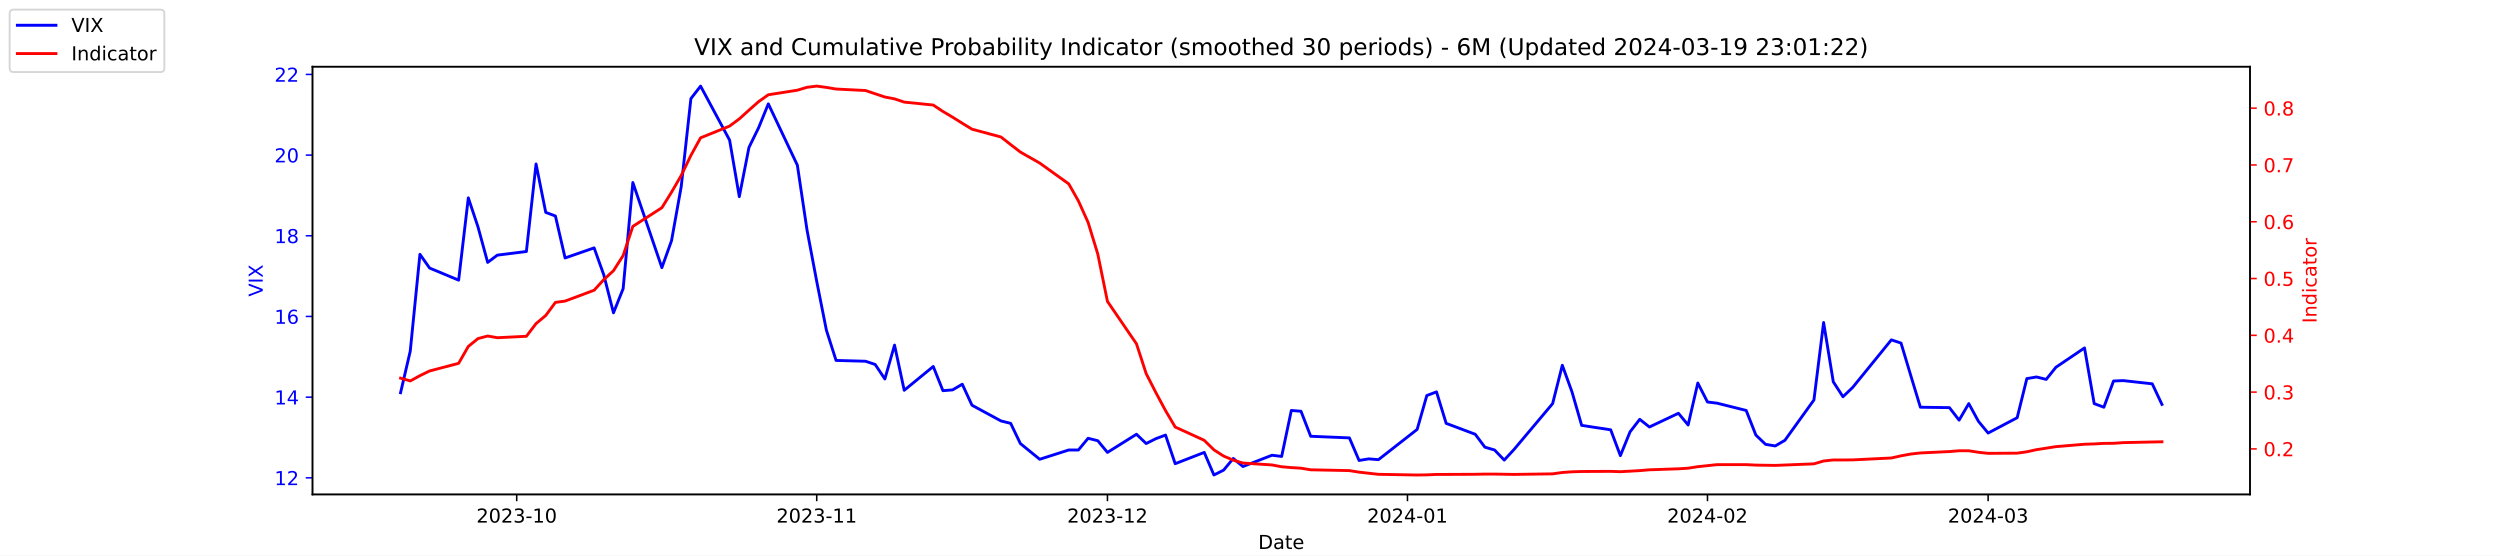
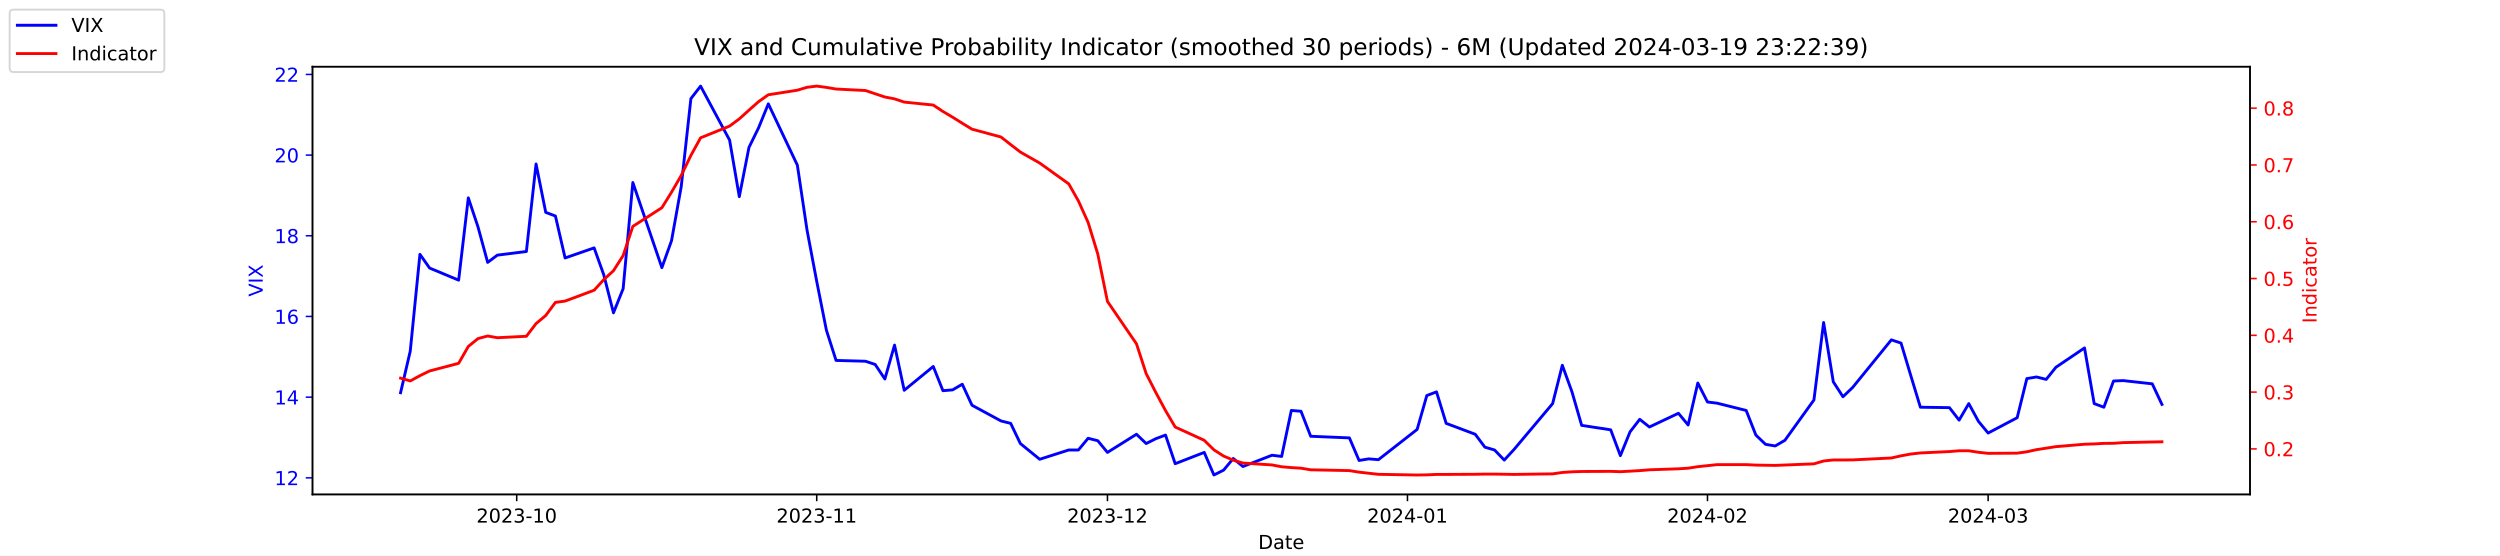
<svg xmlns="http://www.w3.org/2000/svg" xmlns:xlink="http://www.w3.org/1999/xlink" width="1296pt" height="288pt" viewBox="0 0 1296 288" version="1.1">
  <defs>
    <style type="text/css">*{stroke-linejoin: round; stroke-linecap: butt}</style>
  </defs>
  <g id="figure_1">
    <g id="patch_1">
      <path d="M 0 288  L 1296 288  L 1296 0  L 0 0  z " style="fill: #ffffff" />
    </g>
    <g id="axes_1">
      <g id="patch_2">
        <path d="M 162 256.32  L 1166.4 256.32  L 1166.4 34.56  L 162 34.56  z " style="fill: #ffffff" />
      </g>
      <g id="matplotlib.axis_1">
        <g id="xtick_1">
          <g id="line2d_1">
            <defs>
-               <path id="mf801abcf2e" d="M 0 0  L 0 3.5  " style="stroke: #000000; stroke-width: 0.8" />
+               <path id="m2f6c9fdbfc" d="M 0 0  L 0 3.5  " style="stroke: #000000; stroke-width: 0.8" />
            </defs>
            <g>
-               <use xlink:href="#mf801abcf2e" x="267.858" y="256.32" style="stroke: #000000; stroke-width: 0.8" />
+               <use xlink:href="#m2f6c9fdbfc" x="267.858" y="256.32" style="stroke: #000000; stroke-width: 0.8" />
            </g>
          </g>
          <g id="text_1">
            <g transform="translate(246.9669 270.9184) scale(0.1 -0.1)">
              <defs>
                <path id="DejaVuSans-32" d="M 1228 531  L 3431 531  L 3431 0  L 469 0  L 469 531  Q 828 903 1448 1529  Q 2069 2156 2228 2338  Q 2531 2678 2651 2914  Q 2772 3150 2772 3378  Q 2772 3750 2511 3984  Q 2250 4219 1831 4219  Q 1534 4219 1204 4116  Q 875 4013 500 3803  L 500 4441  Q 881 4594 1212 4672  Q 1544 4750 1819 4750  Q 2544 4750 2975 4387  Q 3406 4025 3406 3419  Q 3406 3131 3298 2873  Q 3191 2616 2906 2266  Q 2828 2175 2409 1742  Q 1991 1309 1228 531  z " transform="scale(0.015625)" />
                <path id="DejaVuSans-30" d="M 2034 4250  Q 1547 4250 1301 3770  Q 1056 3291 1056 2328  Q 1056 1369 1301 889  Q 1547 409 2034 409  Q 2525 409 2770 889  Q 3016 1369 3016 2328  Q 3016 3291 2770 3770  Q 2525 4250 2034 4250  z M 2034 4750  Q 2819 4750 3233 4129  Q 3647 3509 3647 2328  Q 3647 1150 3233 529  Q 2819 -91 2034 -91  Q 1250 -91 836 529  Q 422 1150 422 2328  Q 422 3509 836 4129  Q 1250 4750 2034 4750  z " transform="scale(0.015625)" />
                <path id="DejaVuSans-33" d="M 2597 2516  Q 3050 2419 3304 2112  Q 3559 1806 3559 1356  Q 3559 666 3084 287  Q 2609 -91 1734 -91  Q 1441 -91 1130 -33  Q 819 25 488 141  L 488 750  Q 750 597 1062 519  Q 1375 441 1716 441  Q 2309 441 2620 675  Q 2931 909 2931 1356  Q 2931 1769 2642 2001  Q 2353 2234 1838 2234  L 1294 2234  L 1294 2753  L 1863 2753  Q 2328 2753 2575 2939  Q 2822 3125 2822 3475  Q 2822 3834 2567 4026  Q 2313 4219 1838 4219  Q 1578 4219 1281 4162  Q 984 4106 628 3988  L 628 4550  Q 988 4650 1302 4700  Q 1616 4750 1894 4750  Q 2613 4750 3031 4423  Q 3450 4097 3450 3541  Q 3450 3153 3228 2886  Q 3006 2619 2597 2516  z " transform="scale(0.015625)" />
                <path id="DejaVuSans-2d" d="M 313 2009  L 1997 2009  L 1997 1497  L 313 1497  L 313 2009  z " transform="scale(0.015625)" />
                <path id="DejaVuSans-31" d="M 794 531  L 1825 531  L 1825 4091  L 703 3866  L 703 4441  L 1819 4666  L 2450 4666  L 2450 531  L 3481 531  L 3481 0  L 794 0  L 794 531  z " transform="scale(0.015625)" />
              </defs>
              <use xlink:href="#DejaVuSans-32" />
              <use xlink:href="#DejaVuSans-30" x="63.623" />
              <use xlink:href="#DejaVuSans-32" x="127.246" />
              <use xlink:href="#DejaVuSans-33" x="190.869" />
              <use xlink:href="#DejaVuSans-2d" x="254.492" />
              <use xlink:href="#DejaVuSans-31" x="290.576" />
              <use xlink:href="#DejaVuSans-30" x="354.199" />
            </g>
          </g>
        </g>
        <g id="xtick_2">
          <g id="line2d_2">
            <g>
-               <use xlink:href="#mf801abcf2e" x="423.385" y="256.32" style="stroke: #000000; stroke-width: 0.8" />
+               <use xlink:href="#m2f6c9fdbfc" x="423.385" y="256.32" style="stroke: #000000; stroke-width: 0.8" />
            </g>
          </g>
          <g id="text_2">
            <g transform="translate(402.4934 270.9184) scale(0.1 -0.1)">
              <use xlink:href="#DejaVuSans-32" />
              <use xlink:href="#DejaVuSans-30" x="63.623" />
              <use xlink:href="#DejaVuSans-32" x="127.246" />
              <use xlink:href="#DejaVuSans-33" x="190.869" />
              <use xlink:href="#DejaVuSans-2d" x="254.492" />
              <use xlink:href="#DejaVuSans-31" x="290.576" />
              <use xlink:href="#DejaVuSans-31" x="354.199" />
            </g>
          </g>
        </g>
        <g id="xtick_3">
          <g id="line2d_3">
            <g>
-               <use xlink:href="#mf801abcf2e" x="574.103" y="256.32" style="stroke: #000000; stroke-width: 0.8" />
+               <use xlink:href="#m2f6c9fdbfc" x="574.103" y="256.32" style="stroke: #000000; stroke-width: 0.8" />
            </g>
          </g>
          <g id="text_3">
            <g transform="translate(553.2119 270.9184) scale(0.1 -0.1)">
              <use xlink:href="#DejaVuSans-32" />
              <use xlink:href="#DejaVuSans-30" x="63.623" />
              <use xlink:href="#DejaVuSans-32" x="127.246" />
              <use xlink:href="#DejaVuSans-33" x="190.869" />
              <use xlink:href="#DejaVuSans-2d" x="254.492" />
              <use xlink:href="#DejaVuSans-31" x="290.576" />
              <use xlink:href="#DejaVuSans-32" x="354.199" />
            </g>
          </g>
        </g>
        <g id="xtick_4">
          <g id="line2d_4">
            <g>
-               <use xlink:href="#mf801abcf2e" x="729.63" y="256.32" style="stroke: #000000; stroke-width: 0.8" />
+               <use xlink:href="#m2f6c9fdbfc" x="729.63" y="256.32" style="stroke: #000000; stroke-width: 0.8" />
            </g>
          </g>
          <g id="text_4">
            <g transform="translate(708.7384 270.9184) scale(0.1 -0.1)">
              <defs>
                <path id="DejaVuSans-34" d="M 2419 4116  L 825 1625  L 2419 1625  L 2419 4116  z M 2253 4666  L 3047 4666  L 3047 1625  L 3713 1625  L 3713 1100  L 3047 1100  L 3047 0  L 2419 0  L 2419 1100  L 313 1100  L 313 1709  L 2253 4666  z " transform="scale(0.015625)" />
              </defs>
              <use xlink:href="#DejaVuSans-32" />
              <use xlink:href="#DejaVuSans-30" x="63.623" />
              <use xlink:href="#DejaVuSans-32" x="127.246" />
              <use xlink:href="#DejaVuSans-34" x="190.869" />
              <use xlink:href="#DejaVuSans-2d" x="254.492" />
              <use xlink:href="#DejaVuSans-30" x="290.576" />
              <use xlink:href="#DejaVuSans-31" x="354.199" />
            </g>
          </g>
        </g>
        <g id="xtick_5">
          <g id="line2d_5">
            <g>
-               <use xlink:href="#mf801abcf2e" x="885.156" y="256.32" style="stroke: #000000; stroke-width: 0.8" />
+               <use xlink:href="#m2f6c9fdbfc" x="885.156" y="256.32" style="stroke: #000000; stroke-width: 0.8" />
            </g>
          </g>
          <g id="text_5">
            <g transform="translate(864.2649 270.9184) scale(0.1 -0.1)">
              <use xlink:href="#DejaVuSans-32" />
              <use xlink:href="#DejaVuSans-30" x="63.623" />
              <use xlink:href="#DejaVuSans-32" x="127.246" />
              <use xlink:href="#DejaVuSans-34" x="190.869" />
              <use xlink:href="#DejaVuSans-2d" x="254.492" />
              <use xlink:href="#DejaVuSans-30" x="290.576" />
              <use xlink:href="#DejaVuSans-32" x="354.199" />
            </g>
          </g>
        </g>
        <g id="xtick_6">
          <g id="line2d_6">
            <g>
-               <use xlink:href="#mf801abcf2e" x="1030.649" y="256.32" style="stroke: #000000; stroke-width: 0.8" />
+               <use xlink:href="#m2f6c9fdbfc" x="1030.649" y="256.32" style="stroke: #000000; stroke-width: 0.8" />
            </g>
          </g>
          <g id="text_6">
            <g transform="translate(1009.757 270.9184) scale(0.1 -0.1)">
              <use xlink:href="#DejaVuSans-32" />
              <use xlink:href="#DejaVuSans-30" x="63.623" />
              <use xlink:href="#DejaVuSans-32" x="127.246" />
              <use xlink:href="#DejaVuSans-34" x="190.869" />
              <use xlink:href="#DejaVuSans-2d" x="254.492" />
              <use xlink:href="#DejaVuSans-30" x="290.576" />
              <use xlink:href="#DejaVuSans-33" x="354.199" />
            </g>
          </g>
        </g>
        <g id="text_7">
          <g transform="translate(652.2492 284.5966) scale(0.1 -0.1)">
            <defs>
              <path id="DejaVuSans-44" d="M 1259 4147  L 1259 519  L 2022 519  Q 2988 519 3436 956  Q 3884 1394 3884 2338  Q 3884 3275 3436 3711  Q 2988 4147 2022 4147  L 1259 4147  z M 628 4666  L 1925 4666  Q 3281 4666 3915 4102  Q 4550 3538 4550 2338  Q 4550 1131 3912 565  Q 3275 0 1925 0  L 628 0  L 628 4666  z " transform="scale(0.015625)" />
              <path id="DejaVuSans-61" d="M 2194 1759  Q 1497 1759 1228 1600  Q 959 1441 959 1056  Q 959 750 1161 570  Q 1363 391 1709 391  Q 2188 391 2477 730  Q 2766 1069 2766 1631  L 2766 1759  L 2194 1759  z M 3341 1997  L 3341 0  L 2766 0  L 2766 531  Q 2569 213 2275 61  Q 1981 -91 1556 -91  Q 1019 -91 701 211  Q 384 513 384 1019  Q 384 1609 779 1909  Q 1175 2209 1959 2209  L 2766 2209  L 2766 2266  Q 2766 2663 2505 2880  Q 2244 3097 1772 3097  Q 1472 3097 1187 3025  Q 903 2953 641 2809  L 641 3341  Q 956 3463 1253 3523  Q 1550 3584 1831 3584  Q 2591 3584 2966 3190  Q 3341 2797 3341 1997  z " transform="scale(0.015625)" />
              <path id="DejaVuSans-74" d="M 1172 4494  L 1172 3500  L 2356 3500  L 2356 3053  L 1172 3053  L 1172 1153  Q 1172 725 1289 603  Q 1406 481 1766 481  L 2356 481  L 2356 0  L 1766 0  Q 1100 0 847 248  Q 594 497 594 1153  L 594 3053  L 172 3053  L 172 3500  L 594 3500  L 594 4494  L 1172 4494  z " transform="scale(0.015625)" />
              <path id="DejaVuSans-65" d="M 3597 1894  L 3597 1613  L 953 1613  Q 991 1019 1311 708  Q 1631 397 2203 397  Q 2534 397 2845 478  Q 3156 559 3463 722  L 3463 178  Q 3153 47 2828 -22  Q 2503 -91 2169 -91  Q 1331 -91 842 396  Q 353 884 353 1716  Q 353 2575 817 3079  Q 1281 3584 2069 3584  Q 2775 3584 3186 3129  Q 3597 2675 3597 1894  z M 3022 2063  Q 3016 2534 2758 2815  Q 2500 3097 2075 3097  Q 1594 3097 1305 2825  Q 1016 2553 972 2059  L 3022 2063  z " transform="scale(0.015625)" />
            </defs>
            <use xlink:href="#DejaVuSans-44" />
            <use xlink:href="#DejaVuSans-61" x="77.002" />
            <use xlink:href="#DejaVuSans-74" x="138.281" />
            <use xlink:href="#DejaVuSans-65" x="177.49" />
          </g>
        </g>
      </g>
      <g id="matplotlib.axis_2">
        <g id="ytick_1">
          <g id="line2d_7">
            <defs>
-               <path id="mabb709cb65" d="M 0 0  L -3.5 0  " style="stroke: #0000ff; stroke-width: 0.8" />
+               <path id="m33e76b8ada" d="M 0 0  L -3.5 0  " style="stroke: #0000ff; stroke-width: 0.8" />
            </defs>
            <g>
-               <use xlink:href="#mabb709cb65" x="162" y="247.704" style="fill: #0000ff; stroke: #0000ff; stroke-width: 0.8" />
+               <use xlink:href="#m33e76b8ada" x="162" y="247.704" style="fill: #0000ff; stroke: #0000ff; stroke-width: 0.8" />
            </g>
          </g>
          <g id="text_8">
            <g style="fill: #0000ff" transform="translate(142.275 251.5031) scale(0.1 -0.1)">
              <use xlink:href="#DejaVuSans-31" />
              <use xlink:href="#DejaVuSans-32" x="63.623" />
            </g>
          </g>
        </g>
        <g id="ytick_2">
          <g id="line2d_8">
            <g>
-               <use xlink:href="#mabb709cb65" x="162" y="205.878" style="fill: #0000ff; stroke: #0000ff; stroke-width: 0.8" />
+               <use xlink:href="#m33e76b8ada" x="162" y="205.878" style="fill: #0000ff; stroke: #0000ff; stroke-width: 0.8" />
            </g>
          </g>
          <g id="text_9">
            <g style="fill: #0000ff" transform="translate(142.275 209.6774) scale(0.1 -0.1)">
              <use xlink:href="#DejaVuSans-31" />
              <use xlink:href="#DejaVuSans-34" x="63.623" />
            </g>
          </g>
        </g>
        <g id="ytick_3">
          <g id="line2d_9">
            <g>
-               <use xlink:href="#mabb709cb65" x="162" y="164.052" style="fill: #0000ff; stroke: #0000ff; stroke-width: 0.8" />
+               <use xlink:href="#m33e76b8ada" x="162" y="164.052" style="fill: #0000ff; stroke: #0000ff; stroke-width: 0.8" />
            </g>
          </g>
          <g id="text_10">
            <g style="fill: #0000ff" transform="translate(142.275 167.8517) scale(0.1 -0.1)">
              <defs>
                <path id="DejaVuSans-36" d="M 2113 2584  Q 1688 2584 1439 2293  Q 1191 2003 1191 1497  Q 1191 994 1439 701  Q 1688 409 2113 409  Q 2538 409 2786 701  Q 3034 994 3034 1497  Q 3034 2003 2786 2293  Q 2538 2584 2113 2584  z M 3366 4563  L 3366 3988  Q 3128 4100 2886 4159  Q 2644 4219 2406 4219  Q 1781 4219 1451 3797  Q 1122 3375 1075 2522  Q 1259 2794 1537 2939  Q 1816 3084 2150 3084  Q 2853 3084 3261 2657  Q 3669 2231 3669 1497  Q 3669 778 3244 343  Q 2819 -91 2113 -91  Q 1303 -91 875 529  Q 447 1150 447 2328  Q 447 3434 972 4092  Q 1497 4750 2381 4750  Q 2619 4750 2861 4703  Q 3103 4656 3366 4563  z " transform="scale(0.015625)" />
              </defs>
              <use xlink:href="#DejaVuSans-31" />
              <use xlink:href="#DejaVuSans-36" x="63.623" />
            </g>
          </g>
        </g>
        <g id="ytick_4">
          <g id="line2d_10">
            <g>
-               <use xlink:href="#mabb709cb65" x="162" y="122.227" style="fill: #0000ff; stroke: #0000ff; stroke-width: 0.8" />
+               <use xlink:href="#m33e76b8ada" x="162" y="122.227" style="fill: #0000ff; stroke: #0000ff; stroke-width: 0.8" />
            </g>
          </g>
          <g id="text_11">
            <g style="fill: #0000ff" transform="translate(142.275 126.0259) scale(0.1 -0.1)">
              <defs>
                <path id="DejaVuSans-38" d="M 2034 2216  Q 1584 2216 1326 1975  Q 1069 1734 1069 1313  Q 1069 891 1326 650  Q 1584 409 2034 409  Q 2484 409 2743 651  Q 3003 894 3003 1313  Q 3003 1734 2745 1975  Q 2488 2216 2034 2216  z M 1403 2484  Q 997 2584 770 2862  Q 544 3141 544 3541  Q 544 4100 942 4425  Q 1341 4750 2034 4750  Q 2731 4750 3128 4425  Q 3525 4100 3525 3541  Q 3525 3141 3298 2862  Q 3072 2584 2669 2484  Q 3125 2378 3379 2068  Q 3634 1759 3634 1313  Q 3634 634 3220 271  Q 2806 -91 2034 -91  Q 1263 -91 848 271  Q 434 634 434 1313  Q 434 1759 690 2068  Q 947 2378 1403 2484  z M 1172 3481  Q 1172 3119 1398 2916  Q 1625 2713 2034 2713  Q 2441 2713 2670 2916  Q 2900 3119 2900 3481  Q 2900 3844 2670 4047  Q 2441 4250 2034 4250  Q 1625 4250 1398 4047  Q 1172 3844 1172 3481  z " transform="scale(0.015625)" />
              </defs>
              <use xlink:href="#DejaVuSans-31" />
              <use xlink:href="#DejaVuSans-38" x="63.623" />
            </g>
          </g>
        </g>
        <g id="ytick_5">
          <g id="line2d_11">
            <g>
-               <use xlink:href="#mabb709cb65" x="162" y="80.401" style="fill: #0000ff; stroke: #0000ff; stroke-width: 0.8" />
+               <use xlink:href="#m33e76b8ada" x="162" y="80.401" style="fill: #0000ff; stroke: #0000ff; stroke-width: 0.8" />
            </g>
          </g>
          <g id="text_12">
            <g style="fill: #0000ff" transform="translate(142.275 84.2002) scale(0.1 -0.1)">
              <use xlink:href="#DejaVuSans-32" />
              <use xlink:href="#DejaVuSans-30" x="63.623" />
            </g>
          </g>
        </g>
        <g id="ytick_6">
          <g id="line2d_12">
            <g>
-               <use xlink:href="#mabb709cb65" x="162" y="38.575" style="fill: #0000ff; stroke: #0000ff; stroke-width: 0.8" />
+               <use xlink:href="#m33e76b8ada" x="162" y="38.575" style="fill: #0000ff; stroke: #0000ff; stroke-width: 0.8" />
            </g>
          </g>
          <g id="text_13">
            <g style="fill: #0000ff" transform="translate(142.275 42.37447) scale(0.1 -0.1)">
              <use xlink:href="#DejaVuSans-32" />
              <use xlink:href="#DejaVuSans-32" x="63.623" />
            </g>
          </g>
        </g>
        <g id="text_14">
          <g style="fill: #0000ff" transform="translate(136.1953 153.7603) rotate(-90) scale(0.1 -0.1)">
            <defs>
              <path id="DejaVuSans-56" d="M 1831 0  L 50 4666  L 709 4666  L 2188 738  L 3669 4666  L 4325 4666  L 2547 0  L 1831 0  z " transform="scale(0.015625)" />
              <path id="DejaVuSans-49" d="M 628 4666  L 1259 4666  L 1259 0  L 628 0  L 628 4666  z " transform="scale(0.015625)" />
              <path id="DejaVuSans-58" d="M 403 4666  L 1081 4666  L 2241 2931  L 3406 4666  L 4084 4666  L 2584 2425  L 4184 0  L 3506 0  L 2194 1984  L 872 0  L 191 0  L 1856 2491  L 403 4666  z " transform="scale(0.015625)" />
            </defs>
            <use xlink:href="#DejaVuSans-56" />
            <use xlink:href="#DejaVuSans-49" x="68.408" />
            <use xlink:href="#DejaVuSans-58" x="97.9" />
          </g>
        </g>
      </g>
      <g id="line2d_13">
-         <path d="M 207.655 203.578  L 212.672 182.037  L 217.689 131.847  L 222.705 138.957  L 237.756 145.231  L 242.773 102.569  L 247.79 117.626  L 252.807 136.029  L 257.824 132.265  L 272.875 130.383  L 277.892 85.002  L 282.909 110.097  L 287.926 111.979  L 292.943 133.729  L 307.994 128.501  L 313.011 142.512  L 318.028 162.17  L 323.045 149.623  L 328.062 94.622  L 343.113 138.748  L 348.13 124.736  L 353.147 96.713  L 358.164 51.123  L 363.181 44.64  L 378.232 72.663  L 383.249 101.941  L 388.266 76.428  L 393.283 66.18  L 398.3 53.842  L 413.351 85.629  L 418.368 119.299  L 423.385 145.858  L 428.402 171.163  L 433.419 186.847  L 448.679 187.266  L 453.696 188.939  L 458.713 196.467  L 463.73 178.901  L 468.747 202.323  L 483.798 189.984  L 488.815 202.532  L 493.832 202.114  L 498.849 199.186  L 503.866 210.061  L 518.917 218.217  L 523.934 219.472  L 528.951 229.928  L 538.984 238.084  L 554.035 233.274  L 559.052 233.274  L 564.069 227.209  L 569.086 228.464  L 574.103 234.529  L 589.154 225.118  L 594.171 229.928  L 599.188 227.418  L 604.205 225.536  L 609.222 240.384  L 624.273 234.529  L 629.29 246.24  L 634.307 243.73  L 639.324 237.666  L 644.341 241.848  L 659.392 235.993  L 664.409 236.62  L 669.426 212.779  L 674.443 213.198  L 679.46 226.164  L 699.528 227  L 704.545 238.711  L 709.562 237.875  L 714.579 238.293  L 734.647 222.608  L 739.664 205.042  L 744.681 203.159  L 749.698 219.472  L 764.749 225.118  L 769.766 231.81  L 774.783 233.274  L 779.8 238.502  L 784.817 233.065  L 804.885 209.224  L 809.902 189.357  L 814.919 203.159  L 819.936 220.517  L 834.986 222.818  L 840.003 236.202  L 845.02 223.863  L 850.037 217.38  L 855.054 221.354  L 870.105 214.243  L 875.122 220.308  L 880.139 198.559  L 885.156 208.388  L 890.173 209.015  L 905.224 212.779  L 910.241 225.536  L 915.258 230.346  L 920.275 231.183  L 925.292 228.255  L 940.343 207.342  L 945.36 167.189  L 950.377 197.931  L 955.394 205.669  L 960.411 200.859  L 980.479 176.182  L 985.496 177.855  L 990.513 194.585  L 995.53 211.106  L 1010.581 211.316  L 1015.598 217.798  L 1020.615 209.224  L 1025.632 218.426  L 1030.649 224.491  L 1045.7 216.544  L 1050.717 196.258  L 1055.734 195.422  L 1060.751 196.677  L 1065.768 190.403  L 1080.61 180.364  L 1085.627 209.224  L 1090.644 211.106  L 1095.661 197.513  L 1100.678 197.304  L 1115.728 198.977  L 1120.745 209.642  " clip-path="url(#p538037283e)" style="fill: none; stroke: #0000ff; stroke-width: 1.5; stroke-linecap: square" />
+         <path d="M 207.655 203.578  L 212.672 182.037  L 217.689 131.847  L 222.705 138.957  L 237.756 145.231  L 242.773 102.569  L 247.79 117.626  L 252.807 136.029  L 257.824 132.265  L 272.875 130.383  L 277.892 85.002  L 282.909 110.097  L 287.926 111.979  L 292.943 133.729  L 307.994 128.501  L 313.011 142.512  L 318.028 162.17  L 323.045 149.623  L 328.062 94.622  L 343.113 138.748  L 348.13 124.736  L 353.147 96.713  L 358.164 51.123  L 363.181 44.64  L 378.232 72.663  L 383.249 101.941  L 388.266 76.428  L 393.283 66.18  L 398.3 53.842  L 413.351 85.629  L 418.368 119.299  L 423.385 145.858  L 428.402 171.163  L 433.419 186.847  L 448.679 187.266  L 453.696 188.939  L 458.713 196.467  L 463.73 178.901  L 468.747 202.323  L 483.798 189.984  L 488.815 202.532  L 493.832 202.114  L 498.849 199.186  L 503.866 210.061  L 518.917 218.217  L 523.934 219.472  L 528.951 229.928  L 538.984 238.084  L 554.035 233.274  L 559.052 233.274  L 564.069 227.209  L 569.086 228.464  L 574.103 234.529  L 589.154 225.118  L 594.171 229.928  L 599.188 227.418  L 604.205 225.536  L 609.222 240.384  L 624.273 234.529  L 629.29 246.24  L 634.307 243.73  L 639.324 237.666  L 644.341 241.848  L 659.392 235.993  L 664.409 236.62  L 669.426 212.779  L 674.443 213.198  L 679.46 226.164  L 699.528 227  L 704.545 238.711  L 709.562 237.875  L 714.579 238.293  L 734.647 222.608  L 739.664 205.042  L 744.681 203.159  L 749.698 219.472  L 764.749 225.118  L 769.766 231.81  L 774.783 233.274  L 779.8 238.502  L 784.817 233.065  L 804.885 209.224  L 809.902 189.357  L 814.919 203.159  L 819.936 220.517  L 834.986 222.818  L 840.003 236.202  L 845.02 223.863  L 850.037 217.38  L 855.054 221.354  L 870.105 214.243  L 875.122 220.308  L 880.139 198.559  L 885.156 208.388  L 890.173 209.015  L 905.224 212.779  L 910.241 225.536  L 915.258 230.346  L 920.275 231.183  L 925.292 228.255  L 940.343 207.342  L 945.36 167.189  L 950.377 197.931  L 955.394 205.669  L 960.411 200.859  L 980.479 176.182  L 985.496 177.855  L 990.513 194.585  L 995.53 211.106  L 1010.581 211.316  L 1015.598 217.798  L 1020.615 209.224  L 1025.632 218.426  L 1030.649 224.491  L 1045.7 216.544  L 1050.717 196.258  L 1055.734 195.422  L 1060.751 196.677  L 1065.768 190.403  L 1080.61 180.364  L 1085.627 209.224  L 1090.644 211.106  L 1095.661 197.513  L 1100.678 197.304  L 1115.728 198.977  L 1120.745 209.642  " clip-path="url(#p56ad352dba)" style="fill: none; stroke: #0000ff; stroke-width: 1.5; stroke-linecap: square" />
      </g>
      <g id="patch_3">
        <path d="M 162 256.32  L 162 34.56  " style="fill: none; stroke: #000000; stroke-width: 0.8; stroke-linejoin: miter; stroke-linecap: square" />
      </g>
      <g id="patch_4">
        <path d="M 1166.4 256.32  L 1166.4 34.56  " style="fill: none; stroke: #000000; stroke-width: 0.8; stroke-linejoin: miter; stroke-linecap: square" />
      </g>
      <g id="patch_5">
        <path d="M 162 256.32  L 1166.4 256.32  " style="fill: none; stroke: #000000; stroke-width: 0.8; stroke-linejoin: miter; stroke-linecap: square" />
      </g>
      <g id="patch_6">
        <path d="M 162 34.56  L 1166.4 34.56  " style="fill: none; stroke: #000000; stroke-width: 0.8; stroke-linejoin: miter; stroke-linecap: square" />
      </g>
    </g>
    <g id="axes_2">
      <g id="matplotlib.axis_3">
        <g id="ytick_7">
          <g id="line2d_14">
            <defs>
-               <path id="m4da41961b3" d="M 0 0  L 3.5 0  " style="stroke: #ff0000; stroke-width: 0.8" />
+               <path id="mbb2859c516" d="M 0 0  L 3.5 0  " style="stroke: #ff0000; stroke-width: 0.8" />
            </defs>
            <g>
-               <use xlink:href="#m4da41961b3" x="1166.4" y="232.713" style="fill: #ff0000; stroke: #ff0000; stroke-width: 0.8" />
+               <use xlink:href="#mbb2859c516" x="1166.4" y="232.713" style="fill: #ff0000; stroke: #ff0000; stroke-width: 0.8" />
            </g>
          </g>
          <g id="text_15">
            <g style="fill: #ff0000" transform="translate(1173.4 236.5122) scale(0.1 -0.1)">
              <defs>
                <path id="DejaVuSans-2e" d="M 684 794  L 1344 794  L 1344 0  L 684 0  L 684 794  z " transform="scale(0.015625)" />
              </defs>
              <use xlink:href="#DejaVuSans-30" />
              <use xlink:href="#DejaVuSans-2e" x="63.623" />
              <use xlink:href="#DejaVuSans-32" x="95.41" />
            </g>
          </g>
        </g>
        <g id="ytick_8">
          <g id="line2d_15">
            <g>
-               <use xlink:href="#m4da41961b3" x="1166.4" y="203.274" style="fill: #ff0000; stroke: #ff0000; stroke-width: 0.8" />
+               <use xlink:href="#mbb2859c516" x="1166.4" y="203.274" style="fill: #ff0000; stroke: #ff0000; stroke-width: 0.8" />
            </g>
          </g>
          <g id="text_16">
            <g style="fill: #ff0000" transform="translate(1173.4 207.0728) scale(0.1 -0.1)">
              <use xlink:href="#DejaVuSans-30" />
              <use xlink:href="#DejaVuSans-2e" x="63.623" />
              <use xlink:href="#DejaVuSans-33" x="95.41" />
            </g>
          </g>
        </g>
        <g id="ytick_9">
          <g id="line2d_16">
            <g>
-               <use xlink:href="#m4da41961b3" x="1166.4" y="173.834" style="fill: #ff0000; stroke: #ff0000; stroke-width: 0.8" />
+               <use xlink:href="#mbb2859c516" x="1166.4" y="173.834" style="fill: #ff0000; stroke: #ff0000; stroke-width: 0.8" />
            </g>
          </g>
          <g id="text_17">
            <g style="fill: #ff0000" transform="translate(1173.4 177.6334) scale(0.1 -0.1)">
              <use xlink:href="#DejaVuSans-30" />
              <use xlink:href="#DejaVuSans-2e" x="63.623" />
              <use xlink:href="#DejaVuSans-34" x="95.41" />
            </g>
          </g>
        </g>
        <g id="ytick_10">
          <g id="line2d_17">
            <g>
-               <use xlink:href="#m4da41961b3" x="1166.4" y="144.395" style="fill: #ff0000; stroke: #ff0000; stroke-width: 0.8" />
+               <use xlink:href="#mbb2859c516" x="1166.4" y="144.395" style="fill: #ff0000; stroke: #ff0000; stroke-width: 0.8" />
            </g>
          </g>
          <g id="text_18">
            <g style="fill: #ff0000" transform="translate(1173.4 148.1939) scale(0.1 -0.1)">
              <defs>
                <path id="DejaVuSans-35" d="M 691 4666  L 3169 4666  L 3169 4134  L 1269 4134  L 1269 2991  Q 1406 3038 1543 3061  Q 1681 3084 1819 3084  Q 2600 3084 3056 2656  Q 3513 2228 3513 1497  Q 3513 744 3044 326  Q 2575 -91 1722 -91  Q 1428 -91 1123 -41  Q 819 9 494 109  L 494 744  Q 775 591 1075 516  Q 1375 441 1709 441  Q 2250 441 2565 725  Q 2881 1009 2881 1497  Q 2881 1984 2565 2268  Q 2250 2553 1709 2553  Q 1456 2553 1204 2497  Q 953 2441 691 2322  L 691 4666  z " transform="scale(0.015625)" />
              </defs>
              <use xlink:href="#DejaVuSans-30" />
              <use xlink:href="#DejaVuSans-2e" x="63.623" />
              <use xlink:href="#DejaVuSans-35" x="95.41" />
            </g>
          </g>
        </g>
        <g id="ytick_11">
          <g id="line2d_18">
            <g>
-               <use xlink:href="#m4da41961b3" x="1166.4" y="114.955" style="fill: #ff0000; stroke: #ff0000; stroke-width: 0.8" />
+               <use xlink:href="#mbb2859c516" x="1166.4" y="114.955" style="fill: #ff0000; stroke: #ff0000; stroke-width: 0.8" />
            </g>
          </g>
          <g id="text_19">
            <g style="fill: #ff0000" transform="translate(1173.4 118.7545) scale(0.1 -0.1)">
              <use xlink:href="#DejaVuSans-30" />
              <use xlink:href="#DejaVuSans-2e" x="63.623" />
              <use xlink:href="#DejaVuSans-36" x="95.41" />
            </g>
          </g>
        </g>
        <g id="ytick_12">
          <g id="line2d_19">
            <g>
-               <use xlink:href="#m4da41961b3" x="1166.4" y="85.516" style="fill: #ff0000; stroke: #ff0000; stroke-width: 0.8" />
+               <use xlink:href="#mbb2859c516" x="1166.4" y="85.516" style="fill: #ff0000; stroke: #ff0000; stroke-width: 0.8" />
            </g>
          </g>
          <g id="text_20">
            <g style="fill: #ff0000" transform="translate(1173.4 89.31505) scale(0.1 -0.1)">
              <defs>
                <path id="DejaVuSans-37" d="M 525 4666  L 3525 4666  L 3525 4397  L 1831 0  L 1172 0  L 2766 4134  L 525 4134  L 525 4666  z " transform="scale(0.015625)" />
              </defs>
              <use xlink:href="#DejaVuSans-30" />
              <use xlink:href="#DejaVuSans-2e" x="63.623" />
              <use xlink:href="#DejaVuSans-37" x="95.41" />
            </g>
          </g>
        </g>
        <g id="ytick_13">
          <g id="line2d_20">
            <g>
-               <use xlink:href="#m4da41961b3" x="1166.4" y="56.076" style="fill: #ff0000; stroke: #ff0000; stroke-width: 0.8" />
+               <use xlink:href="#mbb2859c516" x="1166.4" y="56.076" style="fill: #ff0000; stroke: #ff0000; stroke-width: 0.8" />
            </g>
          </g>
          <g id="text_21">
            <g style="fill: #ff0000" transform="translate(1173.4 59.87561) scale(0.1 -0.1)">
              <use xlink:href="#DejaVuSans-30" />
              <use xlink:href="#DejaVuSans-2e" x="63.623" />
              <use xlink:href="#DejaVuSans-38" x="95.41" />
            </g>
          </g>
        </g>
        <g id="text_22">
          <g style="fill: #ff0000" transform="translate(1200.902 167.5353) rotate(-90) scale(0.1 -0.1)">
            <defs>
              <path id="DejaVuSans-6e" d="M 3513 2113  L 3513 0  L 2938 0  L 2938 2094  Q 2938 2591 2744 2837  Q 2550 3084 2163 3084  Q 1697 3084 1428 2787  Q 1159 2491 1159 1978  L 1159 0  L 581 0  L 581 3500  L 1159 3500  L 1159 2956  Q 1366 3272 1645 3428  Q 1925 3584 2291 3584  Q 2894 3584 3203 3211  Q 3513 2838 3513 2113  z " transform="scale(0.015625)" />
              <path id="DejaVuSans-64" d="M 2906 2969  L 2906 4863  L 3481 4863  L 3481 0  L 2906 0  L 2906 525  Q 2725 213 2448 61  Q 2172 -91 1784 -91  Q 1150 -91 751 415  Q 353 922 353 1747  Q 353 2572 751 3078  Q 1150 3584 1784 3584  Q 2172 3584 2448 3432  Q 2725 3281 2906 2969  z M 947 1747  Q 947 1113 1208 752  Q 1469 391 1925 391  Q 2381 391 2643 752  Q 2906 1113 2906 1747  Q 2906 2381 2643 2742  Q 2381 3103 1925 3103  Q 1469 3103 1208 2742  Q 947 2381 947 1747  z " transform="scale(0.015625)" />
              <path id="DejaVuSans-69" d="M 603 3500  L 1178 3500  L 1178 0  L 603 0  L 603 3500  z M 603 4863  L 1178 4863  L 1178 4134  L 603 4134  L 603 4863  z " transform="scale(0.015625)" />
              <path id="DejaVuSans-63" d="M 3122 3366  L 3122 2828  Q 2878 2963 2633 3030  Q 2388 3097 2138 3097  Q 1578 3097 1268 2742  Q 959 2388 959 1747  Q 959 1106 1268 751  Q 1578 397 2138 397  Q 2388 397 2633 464  Q 2878 531 3122 666  L 3122 134  Q 2881 22 2623 -34  Q 2366 -91 2075 -91  Q 1284 -91 818 406  Q 353 903 353 1747  Q 353 2603 823 3093  Q 1294 3584 2113 3584  Q 2378 3584 2631 3529  Q 2884 3475 3122 3366  z " transform="scale(0.015625)" />
              <path id="DejaVuSans-6f" d="M 1959 3097  Q 1497 3097 1228 2736  Q 959 2375 959 1747  Q 959 1119 1226 758  Q 1494 397 1959 397  Q 2419 397 2687 759  Q 2956 1122 2956 1747  Q 2956 2369 2687 2733  Q 2419 3097 1959 3097  z M 1959 3584  Q 2709 3584 3137 3096  Q 3566 2609 3566 1747  Q 3566 888 3137 398  Q 2709 -91 1959 -91  Q 1206 -91 779 398  Q 353 888 353 1747  Q 353 2609 779 3096  Q 1206 3584 1959 3584  z " transform="scale(0.015625)" />
              <path id="DejaVuSans-72" d="M 2631 2963  Q 2534 3019 2420 3045  Q 2306 3072 2169 3072  Q 1681 3072 1420 2755  Q 1159 2438 1159 1844  L 1159 0  L 581 0  L 581 3500  L 1159 3500  L 1159 2956  Q 1341 3275 1631 3429  Q 1922 3584 2338 3584  Q 2397 3584 2469 3576  Q 2541 3569 2628 3553  L 2631 2963  z " transform="scale(0.015625)" />
            </defs>
            <use xlink:href="#DejaVuSans-49" />
            <use xlink:href="#DejaVuSans-6e" x="29.492" />
            <use xlink:href="#DejaVuSans-64" x="92.871" />
            <use xlink:href="#DejaVuSans-69" x="156.348" />
            <use xlink:href="#DejaVuSans-63" x="184.131" />
            <use xlink:href="#DejaVuSans-61" x="239.111" />
            <use xlink:href="#DejaVuSans-74" x="300.391" />
            <use xlink:href="#DejaVuSans-6f" x="339.6" />
            <use xlink:href="#DejaVuSans-72" x="400.781" />
          </g>
        </g>
      </g>
      <g id="line2d_21">
-         <path d="M 207.655 196.029  L 212.672 197.479  L 217.689 194.75  L 222.705 192.301  L 237.756 188.343  L 242.773 179.599  L 247.79 175.523  L 252.807 174.184  L 257.824 175.071  L 272.875 174.328  L 277.892 167.742  L 282.909 163.547  L 287.926 156.767  L 292.943 156.079  L 307.994 150.452  L 313.011 144.954  L 318.028 140.323  L 323.045 132.479  L 328.062 117.357  L 343.113 107.684  L 348.13 99.61  L 353.147 90.969  L 358.164 80.574  L 363.181 71.441  L 378.232 65.356  L 383.249 61.63  L 388.266 57.103  L 393.283 52.675  L 398.3 49.133  L 413.351 46.763  L 418.368 45.254  L 423.385 44.64  L 428.402 45.308  L 433.419 46.153  L 448.679 46.927  L 453.696 48.615  L 458.713 50.286  L 463.73 51.252  L 468.747 52.928  L 483.798 54.457  L 488.815 57.793  L 493.832 60.754  L 498.849 63.899  L 503.866 66.969  L 518.917 71.025  L 523.934 74.957  L 528.951 78.824  L 538.984 84.539  L 554.035 95.324  L 559.052 104.184  L 564.069 115.297  L 569.086 131.682  L 574.103 156.244  L 589.154 178.255  L 594.171 193.675  L 599.188 203.498  L 604.205 212.853  L 609.222 221.38  L 624.273 228.267  L 629.29 233.189  L 634.307 236.419  L 639.324 238.538  L 644.341 240.04  L 659.392 241.024  L 664.409 241.967  L 669.426 242.407  L 674.443 242.71  L 679.46 243.542  L 699.528 243.962  L 704.545 244.766  L 709.562 245.329  L 714.579 245.887  L 734.647 246.24  L 739.664 246.165  L 744.681 245.938  L 749.698 245.938  L 764.749 245.865  L 769.766 245.769  L 774.783 245.769  L 779.8 245.849  L 784.817 245.938  L 804.885 245.644  L 809.902 244.934  L 814.919 244.579  L 819.936 244.425  L 834.986 244.349  L 840.003 244.525  L 845.02 244.252  L 850.037 243.966  L 855.054 243.542  L 870.105 243.027  L 875.122 242.717  L 880.139 241.924  L 885.156 241.401  L 890.173 240.864  L 905.224 240.864  L 910.241 241.106  L 915.258 241.187  L 920.275 241.268  L 925.292 241.065  L 940.343 240.46  L 945.36 238.98  L 950.377 238.442  L 955.394 238.455  L 960.411 238.405  L 980.479 237.424  L 985.496 236.302  L 990.513 235.377  L 995.53 234.808  L 1010.581 234.091  L 1015.598 233.678  L 1020.615 233.678  L 1025.632 234.458  L 1030.649 235.014  L 1045.7 234.911  L 1050.717 234.214  L 1055.734 233.102  L 1060.751 232.331  L 1065.768 231.541  L 1080.61 230.291  L 1085.627 230.134  L 1090.644 229.843  L 1095.661 229.81  L 1100.678 229.454  L 1115.728 229.128  L 1120.745 229.025  " clip-path="url(#p538037283e)" style="fill: none; stroke: #ff0000; stroke-width: 1.5; stroke-linecap: square" />
+         <path d="M 207.655 196.029  L 212.672 197.479  L 217.689 194.75  L 222.705 192.301  L 237.756 188.343  L 242.773 179.599  L 247.79 175.523  L 252.807 174.184  L 257.824 175.071  L 272.875 174.328  L 277.892 167.742  L 282.909 163.547  L 287.926 156.767  L 292.943 156.079  L 307.994 150.452  L 313.011 144.954  L 318.028 140.323  L 323.045 132.479  L 328.062 117.357  L 343.113 107.684  L 348.13 99.61  L 353.147 90.969  L 358.164 80.574  L 363.181 71.441  L 378.232 65.356  L 383.249 61.63  L 388.266 57.103  L 393.283 52.675  L 398.3 49.133  L 413.351 46.763  L 418.368 45.254  L 423.385 44.64  L 428.402 45.308  L 433.419 46.153  L 448.679 46.927  L 453.696 48.615  L 458.713 50.286  L 463.73 51.252  L 468.747 52.928  L 483.798 54.457  L 488.815 57.793  L 493.832 60.754  L 498.849 63.899  L 503.866 66.969  L 518.917 71.025  L 523.934 74.957  L 528.951 78.824  L 538.984 84.539  L 554.035 95.324  L 559.052 104.184  L 564.069 115.297  L 569.086 131.682  L 574.103 156.244  L 589.154 178.255  L 594.171 193.675  L 599.188 203.498  L 604.205 212.853  L 609.222 221.38  L 624.273 228.267  L 629.29 233.189  L 634.307 236.419  L 639.324 238.538  L 644.341 240.04  L 659.392 241.024  L 664.409 241.967  L 669.426 242.407  L 674.443 242.71  L 679.46 243.542  L 699.528 243.962  L 704.545 244.766  L 709.562 245.329  L 714.579 245.887  L 734.647 246.24  L 739.664 246.165  L 744.681 245.938  L 749.698 245.938  L 764.749 245.865  L 769.766 245.769  L 774.783 245.769  L 779.8 245.849  L 784.817 245.938  L 804.885 245.644  L 809.902 244.934  L 814.919 244.579  L 819.936 244.425  L 834.986 244.349  L 840.003 244.525  L 845.02 244.252  L 850.037 243.966  L 855.054 243.542  L 870.105 243.027  L 875.122 242.717  L 880.139 241.924  L 885.156 241.401  L 890.173 240.864  L 905.224 240.864  L 910.241 241.106  L 915.258 241.187  L 920.275 241.268  L 925.292 241.065  L 940.343 240.46  L 945.36 238.98  L 950.377 238.442  L 955.394 238.455  L 960.411 238.405  L 980.479 237.424  L 985.496 236.302  L 990.513 235.377  L 995.53 234.808  L 1010.581 234.091  L 1015.598 233.678  L 1020.615 233.678  L 1025.632 234.458  L 1030.649 235.014  L 1045.7 234.911  L 1050.717 234.214  L 1055.734 233.102  L 1060.751 232.331  L 1065.768 231.541  L 1080.61 230.291  L 1085.627 230.134  L 1090.644 229.843  L 1095.661 229.81  L 1100.678 229.454  L 1115.728 229.128  L 1120.745 229.025  " clip-path="url(#p56ad352dba)" style="fill: none; stroke: #ff0000; stroke-width: 1.5; stroke-linecap: square" />
      </g>
      <g id="patch_7">
        <path d="M 162 256.32  L 162 34.56  " style="fill: none; stroke: #000000; stroke-width: 0.8; stroke-linejoin: miter; stroke-linecap: square" />
      </g>
      <g id="patch_8">
        <path d="M 1166.4 256.32  L 1166.4 34.56  " style="fill: none; stroke: #000000; stroke-width: 0.8; stroke-linejoin: miter; stroke-linecap: square" />
      </g>
      <g id="patch_9">
        <path d="M 162 256.32  L 1166.4 256.32  " style="fill: none; stroke: #000000; stroke-width: 0.8; stroke-linejoin: miter; stroke-linecap: square" />
      </g>
      <g id="patch_10">
        <path d="M 162 34.56  L 1166.4 34.56  " style="fill: none; stroke: #000000; stroke-width: 0.8; stroke-linejoin: miter; stroke-linecap: square" />
      </g>
      <g id="text_23">
        <g transform="translate(359.8481 28.56) scale(0.12 -0.12)">
          <defs>
            <path id="DejaVuSans-20" transform="scale(0.015625)" />
            <path id="DejaVuSans-43" d="M 4122 4306  L 4122 3641  Q 3803 3938 3442 4084  Q 3081 4231 2675 4231  Q 1875 4231 1450 3742  Q 1025 3253 1025 2328  Q 1025 1406 1450 917  Q 1875 428 2675 428  Q 3081 428 3442 575  Q 3803 722 4122 1019  L 4122 359  Q 3791 134 3420 21  Q 3050 -91 2638 -91  Q 1578 -91 968 557  Q 359 1206 359 2328  Q 359 3453 968 4101  Q 1578 4750 2638 4750  Q 3056 4750 3426 4639  Q 3797 4528 4122 4306  z " transform="scale(0.015625)" />
            <path id="DejaVuSans-75" d="M 544 1381  L 544 3500  L 1119 3500  L 1119 1403  Q 1119 906 1312 657  Q 1506 409 1894 409  Q 2359 409 2629 706  Q 2900 1003 2900 1516  L 2900 3500  L 3475 3500  L 3475 0  L 2900 0  L 2900 538  Q 2691 219 2414 64  Q 2138 -91 1772 -91  Q 1169 -91 856 284  Q 544 659 544 1381  z M 1991 3584  L 1991 3584  z " transform="scale(0.015625)" />
            <path id="DejaVuSans-6d" d="M 3328 2828  Q 3544 3216 3844 3400  Q 4144 3584 4550 3584  Q 5097 3584 5394 3201  Q 5691 2819 5691 2113  L 5691 0  L 5113 0  L 5113 2094  Q 5113 2597 4934 2840  Q 4756 3084 4391 3084  Q 3944 3084 3684 2787  Q 3425 2491 3425 1978  L 3425 0  L 2847 0  L 2847 2094  Q 2847 2600 2669 2842  Q 2491 3084 2119 3084  Q 1678 3084 1418 2786  Q 1159 2488 1159 1978  L 1159 0  L 581 0  L 581 3500  L 1159 3500  L 1159 2956  Q 1356 3278 1631 3431  Q 1906 3584 2284 3584  Q 2666 3584 2933 3390  Q 3200 3197 3328 2828  z " transform="scale(0.015625)" />
            <path id="DejaVuSans-6c" d="M 603 4863  L 1178 4863  L 1178 0  L 603 0  L 603 4863  z " transform="scale(0.015625)" />
            <path id="DejaVuSans-76" d="M 191 3500  L 800 3500  L 1894 563  L 2988 3500  L 3597 3500  L 2284 0  L 1503 0  L 191 3500  z " transform="scale(0.015625)" />
            <path id="DejaVuSans-50" d="M 1259 4147  L 1259 2394  L 2053 2394  Q 2494 2394 2734 2622  Q 2975 2850 2975 3272  Q 2975 3691 2734 3919  Q 2494 4147 2053 4147  L 1259 4147  z M 628 4666  L 2053 4666  Q 2838 4666 3239 4311  Q 3641 3956 3641 3272  Q 3641 2581 3239 2228  Q 2838 1875 2053 1875  L 1259 1875  L 1259 0  L 628 0  L 628 4666  z " transform="scale(0.015625)" />
            <path id="DejaVuSans-62" d="M 3116 1747  Q 3116 2381 2855 2742  Q 2594 3103 2138 3103  Q 1681 3103 1420 2742  Q 1159 2381 1159 1747  Q 1159 1113 1420 752  Q 1681 391 2138 391  Q 2594 391 2855 752  Q 3116 1113 3116 1747  z M 1159 2969  Q 1341 3281 1617 3432  Q 1894 3584 2278 3584  Q 2916 3584 3314 3078  Q 3713 2572 3713 1747  Q 3713 922 3314 415  Q 2916 -91 2278 -91  Q 1894 -91 1617 61  Q 1341 213 1159 525  L 1159 0  L 581 0  L 581 4863  L 1159 4863  L 1159 2969  z " transform="scale(0.015625)" />
            <path id="DejaVuSans-79" d="M 2059 -325  Q 1816 -950 1584 -1140  Q 1353 -1331 966 -1331  L 506 -1331  L 506 -850  L 844 -850  Q 1081 -850 1212 -737  Q 1344 -625 1503 -206  L 1606 56  L 191 3500  L 800 3500  L 1894 763  L 2988 3500  L 3597 3500  L 2059 -325  z " transform="scale(0.015625)" />
            <path id="DejaVuSans-28" d="M 1984 4856  Q 1566 4138 1362 3434  Q 1159 2731 1159 2009  Q 1159 1288 1364 580  Q 1569 -128 1984 -844  L 1484 -844  Q 1016 -109 783 600  Q 550 1309 550 2009  Q 550 2706 781 3412  Q 1013 4119 1484 4856  L 1984 4856  z " transform="scale(0.015625)" />
            <path id="DejaVuSans-73" d="M 2834 3397  L 2834 2853  Q 2591 2978 2328 3040  Q 2066 3103 1784 3103  Q 1356 3103 1142 2972  Q 928 2841 928 2578  Q 928 2378 1081 2264  Q 1234 2150 1697 2047  L 1894 2003  Q 2506 1872 2764 1633  Q 3022 1394 3022 966  Q 3022 478 2636 193  Q 2250 -91 1575 -91  Q 1294 -91 989 -36  Q 684 19 347 128  L 347 722  Q 666 556 975 473  Q 1284 391 1588 391  Q 1994 391 2212 530  Q 2431 669 2431 922  Q 2431 1156 2273 1281  Q 2116 1406 1581 1522  L 1381 1569  Q 847 1681 609 1914  Q 372 2147 372 2553  Q 372 3047 722 3315  Q 1072 3584 1716 3584  Q 2034 3584 2315 3537  Q 2597 3491 2834 3397  z " transform="scale(0.015625)" />
            <path id="DejaVuSans-68" d="M 3513 2113  L 3513 0  L 2938 0  L 2938 2094  Q 2938 2591 2744 2837  Q 2550 3084 2163 3084  Q 1697 3084 1428 2787  Q 1159 2491 1159 1978  L 1159 0  L 581 0  L 581 4863  L 1159 4863  L 1159 2956  Q 1366 3272 1645 3428  Q 1925 3584 2291 3584  Q 2894 3584 3203 3211  Q 3513 2838 3513 2113  z " transform="scale(0.015625)" />
            <path id="DejaVuSans-70" d="M 1159 525  L 1159 -1331  L 581 -1331  L 581 3500  L 1159 3500  L 1159 2969  Q 1341 3281 1617 3432  Q 1894 3584 2278 3584  Q 2916 3584 3314 3078  Q 3713 2572 3713 1747  Q 3713 922 3314 415  Q 2916 -91 2278 -91  Q 1894 -91 1617 61  Q 1341 213 1159 525  z M 3116 1747  Q 3116 2381 2855 2742  Q 2594 3103 2138 3103  Q 1681 3103 1420 2742  Q 1159 2381 1159 1747  Q 1159 1113 1420 752  Q 1681 391 2138 391  Q 2594 391 2855 752  Q 3116 1113 3116 1747  z " transform="scale(0.015625)" />
            <path id="DejaVuSans-29" d="M 513 4856  L 1013 4856  Q 1481 4119 1714 3412  Q 1947 2706 1947 2009  Q 1947 1309 1714 600  Q 1481 -109 1013 -844  L 513 -844  Q 928 -128 1133 580  Q 1338 1288 1338 2009  Q 1338 2731 1133 3434  Q 928 4138 513 4856  z " transform="scale(0.015625)" />
            <path id="DejaVuSans-4d" d="M 628 4666  L 1569 4666  L 2759 1491  L 3956 4666  L 4897 4666  L 4897 0  L 4281 0  L 4281 4097  L 3078 897  L 2444 897  L 1241 4097  L 1241 0  L 628 0  L 628 4666  z " transform="scale(0.015625)" />
            <path id="DejaVuSans-55" d="M 556 4666  L 1191 4666  L 1191 1831  Q 1191 1081 1462 751  Q 1734 422 2344 422  Q 2950 422 3222 751  Q 3494 1081 3494 1831  L 3494 4666  L 4128 4666  L 4128 1753  Q 4128 841 3676 375  Q 3225 -91 2344 -91  Q 1459 -91 1007 375  Q 556 841 556 1753  L 556 4666  z " transform="scale(0.015625)" />
            <path id="DejaVuSans-39" d="M 703 97  L 703 672  Q 941 559 1184 500  Q 1428 441 1663 441  Q 2288 441 2617 861  Q 2947 1281 2994 2138  Q 2813 1869 2534 1725  Q 2256 1581 1919 1581  Q 1219 1581 811 2004  Q 403 2428 403 3163  Q 403 3881 828 4315  Q 1253 4750 1959 4750  Q 2769 4750 3195 4129  Q 3622 3509 3622 2328  Q 3622 1225 3098 567  Q 2575 -91 1691 -91  Q 1453 -91 1209 -44  Q 966 3 703 97  z M 1959 2075  Q 2384 2075 2632 2365  Q 2881 2656 2881 3163  Q 2881 3666 2632 3958  Q 2384 4250 1959 4250  Q 1534 4250 1286 3958  Q 1038 3666 1038 3163  Q 1038 2656 1286 2365  Q 1534 2075 1959 2075  z " transform="scale(0.015625)" />
            <path id="DejaVuSans-3a" d="M 750 794  L 1409 794  L 1409 0  L 750 0  L 750 794  z M 750 3309  L 1409 3309  L 1409 2516  L 750 2516  L 750 3309  z " transform="scale(0.015625)" />
          </defs>
          <use xlink:href="#DejaVuSans-56" />
          <use xlink:href="#DejaVuSans-49" x="68.408" />
          <use xlink:href="#DejaVuSans-58" x="97.9" />
          <use xlink:href="#DejaVuSans-20" x="166.406" />
          <use xlink:href="#DejaVuSans-61" x="198.193" />
          <use xlink:href="#DejaVuSans-6e" x="259.473" />
          <use xlink:href="#DejaVuSans-64" x="322.852" />
          <use xlink:href="#DejaVuSans-20" x="386.328" />
          <use xlink:href="#DejaVuSans-43" x="418.115" />
          <use xlink:href="#DejaVuSans-75" x="487.939" />
          <use xlink:href="#DejaVuSans-6d" x="551.318" />
          <use xlink:href="#DejaVuSans-75" x="648.73" />
          <use xlink:href="#DejaVuSans-6c" x="712.109" />
          <use xlink:href="#DejaVuSans-61" x="739.893" />
          <use xlink:href="#DejaVuSans-74" x="801.172" />
          <use xlink:href="#DejaVuSans-69" x="840.381" />
          <use xlink:href="#DejaVuSans-76" x="868.164" />
          <use xlink:href="#DejaVuSans-65" x="927.344" />
          <use xlink:href="#DejaVuSans-20" x="988.867" />
          <use xlink:href="#DejaVuSans-50" x="1020.654" />
          <use xlink:href="#DejaVuSans-72" x="1079.207" />
          <use xlink:href="#DejaVuSans-6f" x="1118.07" />
          <use xlink:href="#DejaVuSans-62" x="1179.252" />
          <use xlink:href="#DejaVuSans-61" x="1242.729" />
          <use xlink:href="#DejaVuSans-62" x="1304.008" />
          <use xlink:href="#DejaVuSans-69" x="1367.484" />
          <use xlink:href="#DejaVuSans-6c" x="1395.268" />
          <use xlink:href="#DejaVuSans-69" x="1423.051" />
          <use xlink:href="#DejaVuSans-74" x="1450.834" />
          <use xlink:href="#DejaVuSans-79" x="1490.043" />
          <use xlink:href="#DejaVuSans-20" x="1549.223" />
          <use xlink:href="#DejaVuSans-49" x="1581.01" />
          <use xlink:href="#DejaVuSans-6e" x="1610.502" />
          <use xlink:href="#DejaVuSans-64" x="1673.881" />
          <use xlink:href="#DejaVuSans-69" x="1737.357" />
          <use xlink:href="#DejaVuSans-63" x="1765.141" />
          <use xlink:href="#DejaVuSans-61" x="1820.121" />
          <use xlink:href="#DejaVuSans-74" x="1881.4" />
          <use xlink:href="#DejaVuSans-6f" x="1920.609" />
          <use xlink:href="#DejaVuSans-72" x="1981.791" />
          <use xlink:href="#DejaVuSans-20" x="2022.904" />
          <use xlink:href="#DejaVuSans-28" x="2054.691" />
          <use xlink:href="#DejaVuSans-73" x="2093.705" />
          <use xlink:href="#DejaVuSans-6d" x="2145.805" />
          <use xlink:href="#DejaVuSans-6f" x="2243.217" />
          <use xlink:href="#DejaVuSans-6f" x="2304.398" />
          <use xlink:href="#DejaVuSans-74" x="2365.58" />
          <use xlink:href="#DejaVuSans-68" x="2404.789" />
          <use xlink:href="#DejaVuSans-65" x="2468.168" />
          <use xlink:href="#DejaVuSans-64" x="2529.691" />
          <use xlink:href="#DejaVuSans-20" x="2593.168" />
          <use xlink:href="#DejaVuSans-33" x="2624.955" />
          <use xlink:href="#DejaVuSans-30" x="2688.578" />
          <use xlink:href="#DejaVuSans-20" x="2752.201" />
          <use xlink:href="#DejaVuSans-70" x="2783.988" />
          <use xlink:href="#DejaVuSans-65" x="2847.465" />
          <use xlink:href="#DejaVuSans-72" x="2908.988" />
          <use xlink:href="#DejaVuSans-69" x="2950.102" />
          <use xlink:href="#DejaVuSans-6f" x="2977.885" />
          <use xlink:href="#DejaVuSans-64" x="3039.066" />
          <use xlink:href="#DejaVuSans-73" x="3102.543" />
          <use xlink:href="#DejaVuSans-29" x="3154.643" />
          <use xlink:href="#DejaVuSans-20" x="3193.656" />
          <use xlink:href="#DejaVuSans-2d" x="3225.443" />
          <use xlink:href="#DejaVuSans-20" x="3261.527" />
          <use xlink:href="#DejaVuSans-36" x="3293.314" />
          <use xlink:href="#DejaVuSans-4d" x="3356.938" />
          <use xlink:href="#DejaVuSans-20" x="3443.217" />
          <use xlink:href="#DejaVuSans-28" x="3475.004" />
          <use xlink:href="#DejaVuSans-55" x="3514.018" />
          <use xlink:href="#DejaVuSans-70" x="3587.211" />
          <use xlink:href="#DejaVuSans-64" x="3650.688" />
          <use xlink:href="#DejaVuSans-61" x="3714.164" />
          <use xlink:href="#DejaVuSans-74" x="3775.443" />
          <use xlink:href="#DejaVuSans-65" x="3814.652" />
          <use xlink:href="#DejaVuSans-64" x="3876.176" />
          <use xlink:href="#DejaVuSans-20" x="3939.652" />
          <use xlink:href="#DejaVuSans-32" x="3971.439" />
          <use xlink:href="#DejaVuSans-30" x="4035.062" />
          <use xlink:href="#DejaVuSans-32" x="4098.686" />
          <use xlink:href="#DejaVuSans-34" x="4162.309" />
          <use xlink:href="#DejaVuSans-2d" x="4225.932" />
          <use xlink:href="#DejaVuSans-30" x="4262.016" />
          <use xlink:href="#DejaVuSans-33" x="4325.639" />
          <use xlink:href="#DejaVuSans-2d" x="4389.262" />
          <use xlink:href="#DejaVuSans-31" x="4425.346" />
          <use xlink:href="#DejaVuSans-39" x="4488.969" />
          <use xlink:href="#DejaVuSans-20" x="4552.592" />
          <use xlink:href="#DejaVuSans-32" x="4584.379" />
          <use xlink:href="#DejaVuSans-33" x="4648.002" />
          <use xlink:href="#DejaVuSans-3a" x="4711.625" />
-           <use xlink:href="#DejaVuSans-30" x="4745.316" />
-           <use xlink:href="#DejaVuSans-31" x="4808.939" />
+           <use xlink:href="#DejaVuSans-32" x="4745.316" />
+           <use xlink:href="#DejaVuSans-32" x="4808.939" />
          <use xlink:href="#DejaVuSans-3a" x="4872.562" />
-           <use xlink:href="#DejaVuSans-32" x="4906.254" />
-           <use xlink:href="#DejaVuSans-32" x="4969.877" />
+           <use xlink:href="#DejaVuSans-33" x="4906.254" />
+           <use xlink:href="#DejaVuSans-39" x="4969.877" />
          <use xlink:href="#DejaVuSans-29" x="5033.5" />
        </g>
      </g>
    </g>
    <g id="legend_1">
      <g id="patch_11">
        <path d="M 7 37.356  L 83.191 37.356  Q 85.191 37.356 85.191 35.356  L 85.191 7  Q 85.191 5 83.191 5  L 7 5  Q 5 5 5 7  L 5 35.356  Q 5 37.356 7 37.356  z " style="fill: #ffffff; opacity: 0.8; stroke: #cccccc; stroke-linejoin: miter" />
      </g>
      <g id="line2d_22">
        <path d="M 9 13.098  L 19 13.098  L 29 13.098  " style="fill: none; stroke: #0000ff; stroke-width: 1.5; stroke-linecap: square" />
      </g>
      <g id="text_24">
        <g transform="translate(37 16.59844) scale(0.1 -0.1)">
          <use xlink:href="#DejaVuSans-56" />
          <use xlink:href="#DejaVuSans-49" x="68.408" />
          <use xlink:href="#DejaVuSans-58" x="97.9" />
        </g>
      </g>
      <g id="line2d_23">
        <path d="M 9 27.777  L 19 27.777  L 29 27.777  " style="fill: none; stroke: #ff0000; stroke-width: 1.5; stroke-linecap: square" />
      </g>
      <g id="text_25">
        <g transform="translate(37 31.27656) scale(0.1 -0.1)">
          <use xlink:href="#DejaVuSans-49" />
          <use xlink:href="#DejaVuSans-6e" x="29.492" />
          <use xlink:href="#DejaVuSans-64" x="92.871" />
          <use xlink:href="#DejaVuSans-69" x="156.348" />
          <use xlink:href="#DejaVuSans-63" x="184.131" />
          <use xlink:href="#DejaVuSans-61" x="239.111" />
          <use xlink:href="#DejaVuSans-74" x="300.391" />
          <use xlink:href="#DejaVuSans-6f" x="339.6" />
          <use xlink:href="#DejaVuSans-72" x="400.781" />
        </g>
      </g>
    </g>
  </g>
  <defs>
-     <clipPath id="p538037283e">
+     <clipPath id="p56ad352dba">
      <rect x="162" y="34.56" width="1004.4" height="221.76" />
    </clipPath>
  </defs>
</svg>
